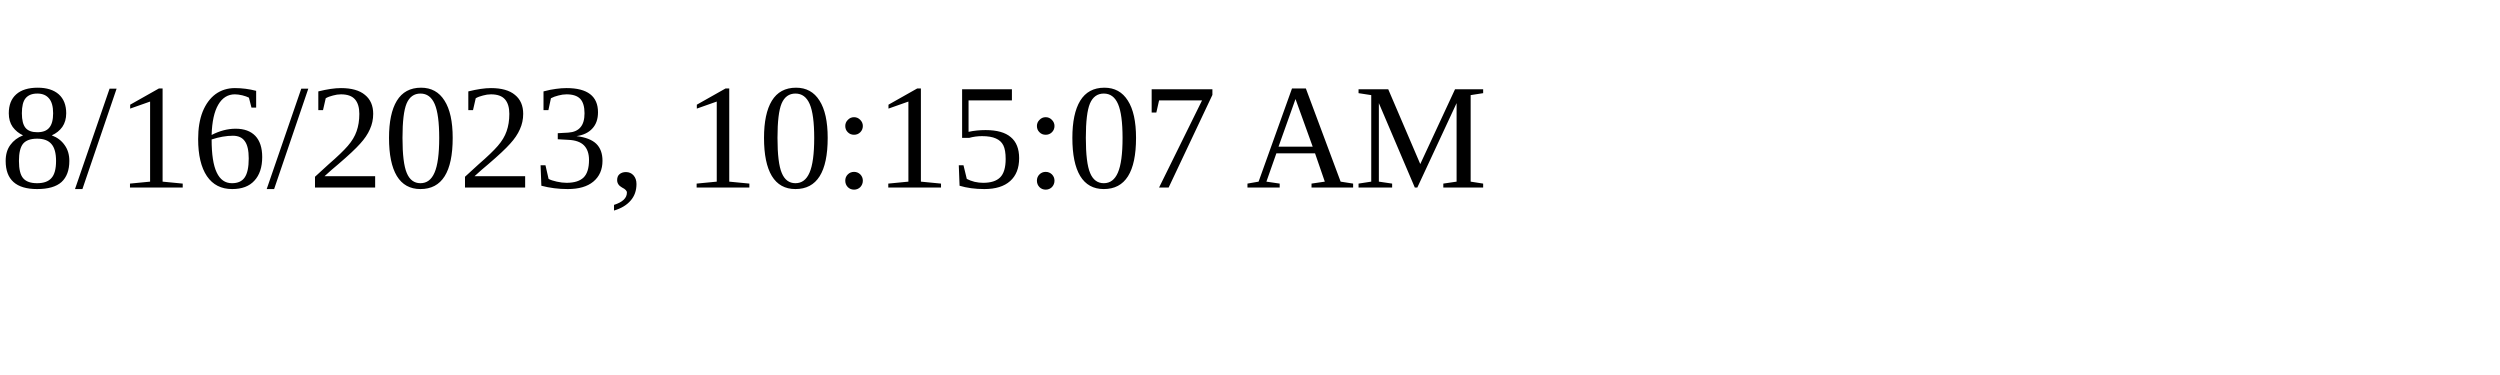
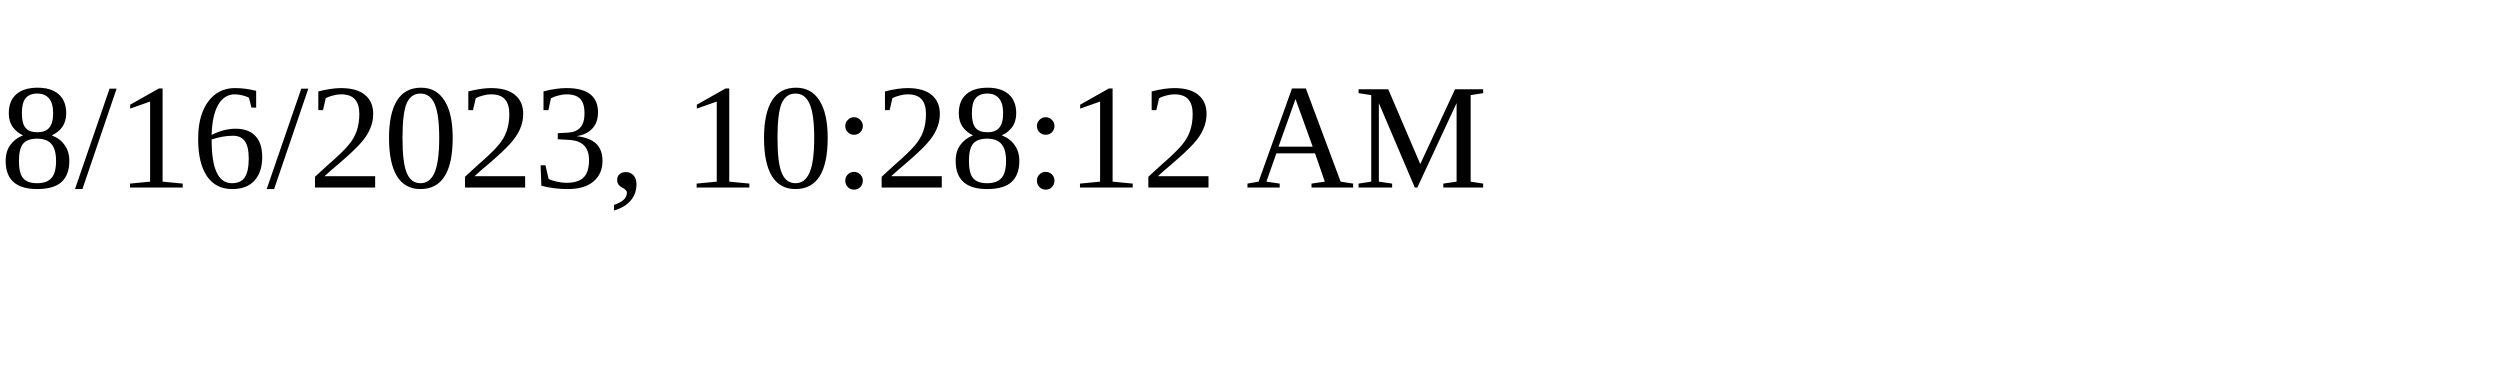
<svg xmlns="http://www.w3.org/2000/svg" height="30" width="200">
-   <text x="0" y="15">8/16/2023, 10:15:07 AM</text>
+   <text x="0" y="15">8/16/2023, 10:28:12 AM</text>
</svg>
